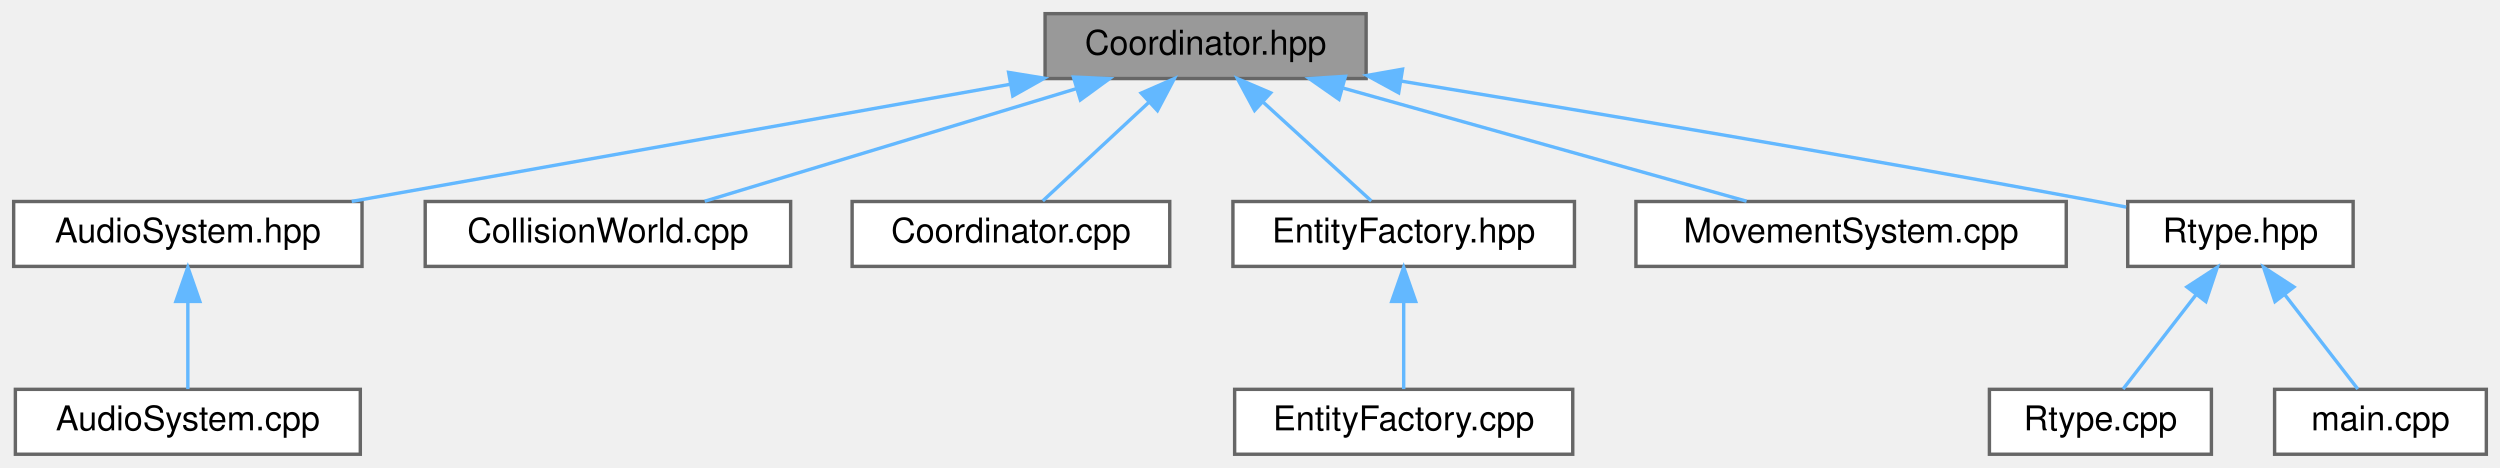
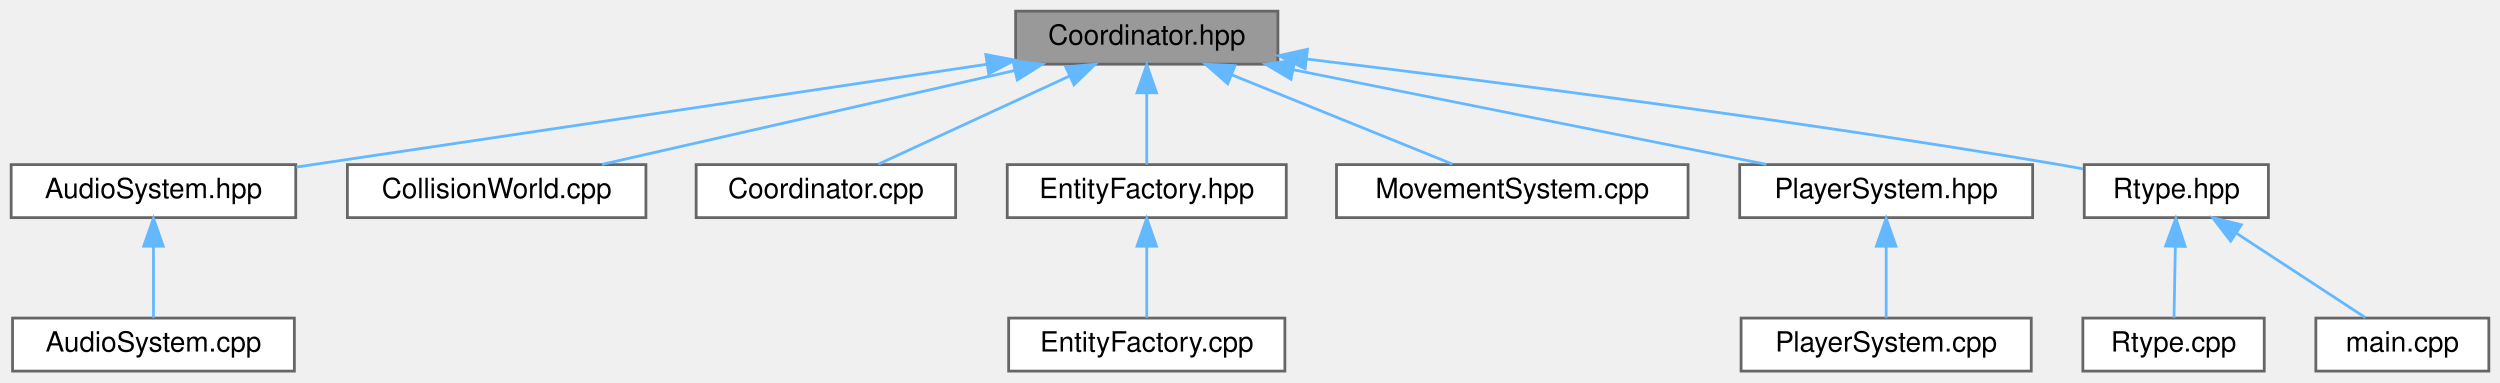
- <svg xmlns="http://www.w3.org/2000/svg" xmlns:xlink="http://www.w3.org/1999/xlink" width="732pt" height="137pt" viewBox="0.00 0.00 732.00 137.00">
+ <svg xmlns="http://www.w3.org/2000/svg" xmlns:xlink="http://www.w3.org/1999/xlink" width="896pt" height="137pt" viewBox="0.00 0.00 896.00 137.00">
  <g id="graph0" class="graph" transform="scale(1 1) rotate(0) translate(4 133)">
    <g id="Node000001" class="node">
      <g id="a_Node000001">
        <a xlink:title="High-level facade that connects entity/component/system managers.">
-           <polygon fill="#999999" stroke="#666666" points="396,-129 302,-129 302,-110 396,-110 396,-129" />
-           <text text-anchor="middle" x="349" y="-117" font-family="Helvetica,sans-Serif" font-size="10.00">Coordinator.hpp</text>
+           <polygon fill="#999999" stroke="#666666" points="454,-129 360,-129 360,-110 454,-110 454,-129" />
+           <text text-anchor="middle" x="407" y="-117" font-family="Helvetica,sans-Serif" font-size="10.00">Coordinator.hpp</text>
        </a>
      </g>
    </g>
    <g id="Node000002" class="node">
      <g id="a_Node000002">
        <a xlink:href="AudioSystem_8hpp.html" target="_top" xlink:title="Header for AudioSystem — ECS system that manages sound playback.">
          <polygon fill="white" stroke="#666666" points="102,-74 0,-74 0,-55 102,-55 102,-74" />
          <text text-anchor="middle" x="51" y="-62" font-family="Helvetica,sans-Serif" font-size="10.00">AudioSystem.hpp</text>
        </a>
      </g>
    </g>
    <g id="edge1_Node000001_Node000002" class="edge">
      <g id="a_edge1_Node000001_Node000002">
        <a xlink:title=" ">
-           <path fill="none" stroke="#63b8ff" d="M291.67,-108.3C235.71,-98.35 151.52,-83.38 98.98,-74.03" />
-           <polygon fill="#63b8ff" stroke="#63b8ff" points="291.32,-111.8 301.78,-110.1 292.55,-104.9 291.32,-111.8" />
+           <path fill="none" stroke="#63b8ff" d="M349.55,-109.95C281.11,-99.76 167.8,-82.89 102.22,-73.13" />
+           <polygon fill="#63b8ff" stroke="#63b8ff" points="349.32,-113.45 359.73,-111.46 350.35,-106.53 349.32,-113.45" />
        </a>
      </g>
    </g>
    <g id="Node000004" class="node">
      <g id="a_Node000004">
        <a xlink:href="CollisionWorld_8cpp.html" target="_top" xlink:title="Implementation of CollisionWorld: grid building, neighbor iteration and SAT tests.">
          <polygon fill="white" stroke="#666666" points="227.5,-74 120.5,-74 120.5,-55 227.5,-55 227.5,-74" />
          <text text-anchor="middle" x="174" y="-62" font-family="Helvetica,sans-Serif" font-size="10.00">CollisionWorld.cpp</text>
        </a>
      </g>
    </g>
    <g id="edge3_Node000001_Node000004" class="edge">
      <g id="a_edge3_Node000001_Node000004">
        <a xlink:title=" ">
-           <path fill="none" stroke="#63b8ff" d="M311.21,-107.06C278.5,-97.15 231.93,-83.04 202.34,-74.08" />
-           <polygon fill="#63b8ff" stroke="#63b8ff" points="310.3,-110.44 320.88,-109.98 312.33,-103.74 310.3,-110.44" />
+           <path fill="none" stroke="#63b8ff" d="M359.75,-107.75C316.09,-97.82 252.06,-83.26 211.73,-74.08" />
+           <polygon fill="#63b8ff" stroke="#63b8ff" points="359.04,-111.18 369.56,-109.98 360.59,-104.35 359.04,-111.18" />
        </a>
      </g>
    </g>
    <g id="Node000005" class="node">
      <g id="a_Node000005">
        <a xlink:href="Coordinator_8cpp.html" target="_top" xlink:title="Implementation of Coordinator lifecycle and non-template helpers.">
          <polygon fill="white" stroke="#666666" points="338.5,-74 245.5,-74 245.5,-55 338.5,-55 338.5,-74" />
          <text text-anchor="middle" x="292" y="-62" font-family="Helvetica,sans-Serif" font-size="10.00">Coordinator.cpp</text>
        </a>
      </g>
    </g>
    <g id="edge4_Node000001_Node000005" class="edge">
      <g id="a_edge4_Node000001_Node000005">
        <a xlink:title=" ">
-           <path fill="none" stroke="#63b8ff" d="M332.38,-103.04C322.27,-93.64 309.72,-81.98 301.32,-74.17" />
-           <polygon fill="#63b8ff" stroke="#63b8ff" points="330.14,-105.74 339.84,-109.98 334.9,-100.61 330.14,-105.74" />
+           <path fill="none" stroke="#63b8ff" d="M379.37,-105.77C358.16,-95.99 329.44,-82.75 310.81,-74.17" />
+           <polygon fill="#63b8ff" stroke="#63b8ff" points="377.98,-108.98 388.52,-109.98 380.91,-102.62 377.98,-108.98" />
        </a>
      </g>
    </g>
    <g id="Node000006" class="node">
      <g id="a_Node000006">
        <a xlink:href="EntityFactory_8hpp.html" target="_top" xlink:title="Declares the entity creation and component registration helpers.">
          <polygon fill="white" stroke="#666666" points="457,-74 357,-74 357,-55 457,-55 457,-74" />
          <text text-anchor="middle" x="407" y="-62" font-family="Helvetica,sans-Serif" font-size="10.00">EntityFactory.hpp</text>
        </a>
      </g>
    </g>
    <g id="edge5_Node000001_Node000006" class="edge">
      <g id="a_edge5_Node000001_Node000006">
        <a xlink:title=" ">
-           <path fill="none" stroke="#63b8ff" d="M365.91,-103.04C376.2,-93.64 388.97,-81.98 397.51,-74.17" />
-           <polygon fill="#63b8ff" stroke="#63b8ff" points="363.34,-100.66 358.32,-109.98 368.06,-105.82 363.34,-100.66" />
+           <path fill="none" stroke="#63b8ff" d="M407,-99.66C407,-90.93 407,-80.99 407,-74.09" />
+           <polygon fill="#63b8ff" stroke="#63b8ff" points="403.5,-99.75 407,-109.75 410.5,-99.75 403.5,-99.75" />
        </a>
      </g>
    </g>
    <g id="Node000008" class="node">
      <g id="a_Node000008">
        <a xlink:href="MovementSystem_8cpp.html" target="_top" xlink:title="Implementation of MovementSystem::update.">
          <polygon fill="white" stroke="#666666" points="601,-74 475,-74 475,-55 601,-55 601,-74" />
          <text text-anchor="middle" x="538" y="-62" font-family="Helvetica,sans-Serif" font-size="10.00">MovementSystem.cpp</text>
        </a>
      </g>
    </g>
    <g id="edge7_Node000001_Node000008" class="edge">
      <g id="a_edge7_Node000001_Node000008">
        <a xlink:title=" ">
-           <path fill="none" stroke="#63b8ff" d="M389.35,-107.18C424.7,-97.27 475.3,-83.08 507.4,-74.08" />
-           <polygon fill="#63b8ff" stroke="#63b8ff" points="388.05,-103.91 379.37,-109.98 389.94,-110.65 388.05,-103.91" />
+           <path fill="none" stroke="#63b8ff" d="M437.5,-106.16C461.75,-96.35 495.07,-82.87 516.57,-74.17" />
+           <polygon fill="#63b8ff" stroke="#63b8ff" points="436,-102.99 428.05,-109.98 438.63,-109.48 436,-102.99" />
        </a>
      </g>
    </g>
    <g id="Node000009" class="node">
      <g id="a_Node000009">
-         <a xlink:href="Rtype_8hpp.html" target="_top" xlink:title=" ">
-           <polygon fill="white" stroke="#666666" points="685,-74 619,-74 619,-55 685,-55 685,-74" />
-           <text text-anchor="middle" x="652" y="-62" font-family="Helvetica,sans-Serif" font-size="10.00">Rtype.hpp</text>
+         <a xlink:href="PlayerSystem_8hpp.html" target="_top" xlink:title="Header for PlayerSystem — ECS system handling player movement, firing, and score updates.">
+           <polygon fill="white" stroke="#666666" points="724.5,-74 619.5,-74 619.5,-55 724.5,-55 724.5,-74" />
+           <text text-anchor="middle" x="672" y="-62" font-family="Helvetica,sans-Serif" font-size="10.00">PlayerSystem.hpp</text>
        </a>
      </g>
    </g>
    <g id="edge8_Node000001_Node000009" class="edge">
      <g id="a_edge8_Node000001_Node000009">
        <a xlink:title=" ">
-           <path fill="none" stroke="#63b8ff" d="M406.1,-109.28C459.04,-100.62 539.95,-87.06 610,-74 612.78,-73.48 615.66,-72.93 618.55,-72.37" />
-           <polygon fill="#63b8ff" stroke="#63b8ff" points="405.53,-105.83 396.23,-110.9 406.66,-112.74 405.53,-105.83" />
+           <path fill="none" stroke="#63b8ff" d="M459.49,-108C509.16,-98.07 582.83,-83.33 629.09,-74.08" />
+           <polygon fill="#63b8ff" stroke="#63b8ff" points="458.7,-104.59 449.58,-109.98 460.07,-111.46 458.7,-104.59" />
+         </a>
+       </g>
+     </g>
+     <g id="Node000011" class="node">
+       <g id="a_Node000011">
+         <a xlink:href="Rtype_8hpp.html" target="_top" xlink:title=" ">
+           <polygon fill="white" stroke="#666666" points="809,-74 743,-74 743,-55 809,-55 809,-74" />
+           <text text-anchor="middle" x="776" y="-62" font-family="Helvetica,sans-Serif" font-size="10.00">Rtype.hpp</text>
+         </a>
+       </g>
+     </g>
+     <g id="edge10_Node000001_Node000011" class="edge">
+       <g id="a_edge10_Node000001_Node000011">
+         <a xlink:title=" ">
+           <path fill="none" stroke="#63b8ff" d="M464.36,-111.83C529.79,-103.96 639.89,-89.91 734,-74 736.79,-73.53 739.67,-73.01 742.57,-72.47" />
+           <polygon fill="#63b8ff" stroke="#63b8ff" points="463.77,-108.38 454.26,-113.04 464.6,-115.33 463.77,-108.38" />
        </a>
      </g>
    </g>
    <g id="Node000003" class="node">
      <g id="a_Node000003">
        <a xlink:href="AudioSystem_8cpp.html" target="_top" xlink:title="Implementation of AudioSystem — system for sound playback control.">
          <polygon fill="white" stroke="#666666" points="101.5,-19 0.5,-19 0.5,0 101.5,0 101.5,-19" />
          <text text-anchor="middle" x="51" y="-7" font-family="Helvetica,sans-Serif" font-size="10.00">AudioSystem.cpp</text>
        </a>
      </g>
    </g>
    <g id="edge2_Node000002_Node000003" class="edge">
      <g id="a_edge2_Node000002_Node000003">
        <a xlink:title=" ">
          <path fill="none" stroke="#63b8ff" d="M51,-44.66C51,-35.93 51,-25.99 51,-19.09" />
          <polygon fill="#63b8ff" stroke="#63b8ff" points="47.5,-44.75 51,-54.75 54.5,-44.75 47.5,-44.75" />
        </a>
      </g>
    </g>
    <g id="Node000007" class="node">
      <g id="a_Node000007">
        <a xlink:href="EntityFactory_8cpp.html" target="_top" xlink:title="Implements the entity creation logic and component registration.">
          <polygon fill="white" stroke="#666666" points="456.5,-19 357.5,-19 357.5,0 456.5,0 456.5,-19" />
          <text text-anchor="middle" x="407" y="-7" font-family="Helvetica,sans-Serif" font-size="10.00">EntityFactory.cpp</text>
        </a>
      </g>
    </g>
    <g id="edge6_Node000006_Node000007" class="edge">
      <g id="a_edge6_Node000006_Node000007">
        <a xlink:title=" ">
          <path fill="none" stroke="#63b8ff" d="M407,-44.66C407,-35.93 407,-25.99 407,-19.09" />
          <polygon fill="#63b8ff" stroke="#63b8ff" points="403.5,-44.75 407,-54.75 410.5,-44.75 403.5,-44.75" />
        </a>
      </g>
    </g>
    <g id="Node000010" class="node">
      <g id="a_Node000010">
-         <a xlink:href="Rtype_8cpp.html" target="_top" xlink:title=" ">
-           <polygon fill="white" stroke="#666666" points="643.5,-19 578.5,-19 578.5,0 643.5,0 643.5,-19" />
-           <text text-anchor="middle" x="611" y="-7" font-family="Helvetica,sans-Serif" font-size="10.00">Rtype.cpp</text>
+         <a xlink:href="PlayerSystem_8cpp.html" target="_top" xlink:title="Implementation of PlayerSystem — handles movement, firing, and scoring logic.">
+           <polygon fill="white" stroke="#666666" points="724,-19 620,-19 620,0 724,0 724,-19" />
+           <text text-anchor="middle" x="672" y="-7" font-family="Helvetica,sans-Serif" font-size="10.00">PlayerSystem.cpp</text>
        </a>
      </g>
    </g>
    <g id="edge9_Node000009_Node000010" class="edge">
      <g id="a_edge9_Node000009_Node000010">
        <a xlink:title=" ">
-           <path fill="none" stroke="#63b8ff" d="M638.98,-46.67C631.88,-37.5 623.4,-26.52 617.64,-19.09" />
-           <polygon fill="#63b8ff" stroke="#63b8ff" points="636.34,-48.98 645.23,-54.75 641.88,-44.7 636.34,-48.98" />
-         </a>
-       </g>
-     </g>
-     <g id="Node000011" class="node">
-       <g id="a_Node000011">
+           <path fill="none" stroke="#63b8ff" d="M672,-44.66C672,-35.93 672,-25.99 672,-19.09" />
+           <polygon fill="#63b8ff" stroke="#63b8ff" points="668.5,-44.75 672,-54.75 675.5,-44.75 668.5,-44.75" />
+         </a>
+       </g>
+     </g>
+     <g id="Node000012" class="node">
+       <g id="a_Node000012">
+         <a xlink:href="Rtype_8cpp.html" target="_top" xlink:title=" ">
+           <polygon fill="white" stroke="#666666" points="807.5,-19 742.5,-19 742.5,0 807.5,0 807.5,-19" />
+           <text text-anchor="middle" x="775" y="-7" font-family="Helvetica,sans-Serif" font-size="10.00">Rtype.cpp</text>
+         </a>
+       </g>
+     </g>
+     <g id="edge11_Node000011_Node000012" class="edge">
+       <g id="a_edge11_Node000011_Node000012">
+         <a xlink:title=" ">
+           <path fill="none" stroke="#63b8ff" d="M775.64,-44.66C775.48,-35.93 775.29,-25.99 775.16,-19.09" />
+           <polygon fill="#63b8ff" stroke="#63b8ff" points="772.15,-44.82 775.83,-54.75 779.15,-44.68 772.15,-44.82" />
+         </a>
+       </g>
+     </g>
+     <g id="Node000013" class="node">
+       <g id="a_Node000013">
        <a xlink:href="Server_2main_8cpp.html" target="_top" xlink:title="Entry point for the R-Type server executable.">
-           <polygon fill="white" stroke="#666666" points="724,-19 662,-19 662,0 724,0 724,-19" />
-           <text text-anchor="middle" x="693" y="-7" font-family="Helvetica,sans-Serif" font-size="10.00">main.cpp</text>
-         </a>
-       </g>
-     </g>
-     <g id="edge10_Node000009_Node000011" class="edge">
-       <g id="a_edge10_Node000009_Node000011">
-         <a xlink:title=" ">
-           <path fill="none" stroke="#63b8ff" d="M665.02,-46.67C672.12,-37.5 680.6,-26.52 686.36,-19.09" />
-           <polygon fill="#63b8ff" stroke="#63b8ff" points="662.12,-44.7 658.77,-54.75 667.66,-48.98 662.12,-44.7" />
+           <polygon fill="white" stroke="#666666" points="888,-19 826,-19 826,0 888,0 888,-19" />
+           <text text-anchor="middle" x="857" y="-7" font-family="Helvetica,sans-Serif" font-size="10.00">main.cpp</text>
+         </a>
+       </g>
+     </g>
+     <g id="edge12_Node000011_Node000013" class="edge">
+       <g id="a_edge12_Node000011_Node000013">
+         <a xlink:title=" ">
+           <path fill="none" stroke="#63b8ff" d="M797.51,-49.42C812.21,-39.81 831.22,-27.37 843.75,-19.17" />
+           <polygon fill="#63b8ff" stroke="#63b8ff" points="795.47,-46.58 789.01,-54.98 799.3,-52.44 795.47,-46.58" />
        </a>
      </g>
    </g>
  </g>
</svg>
